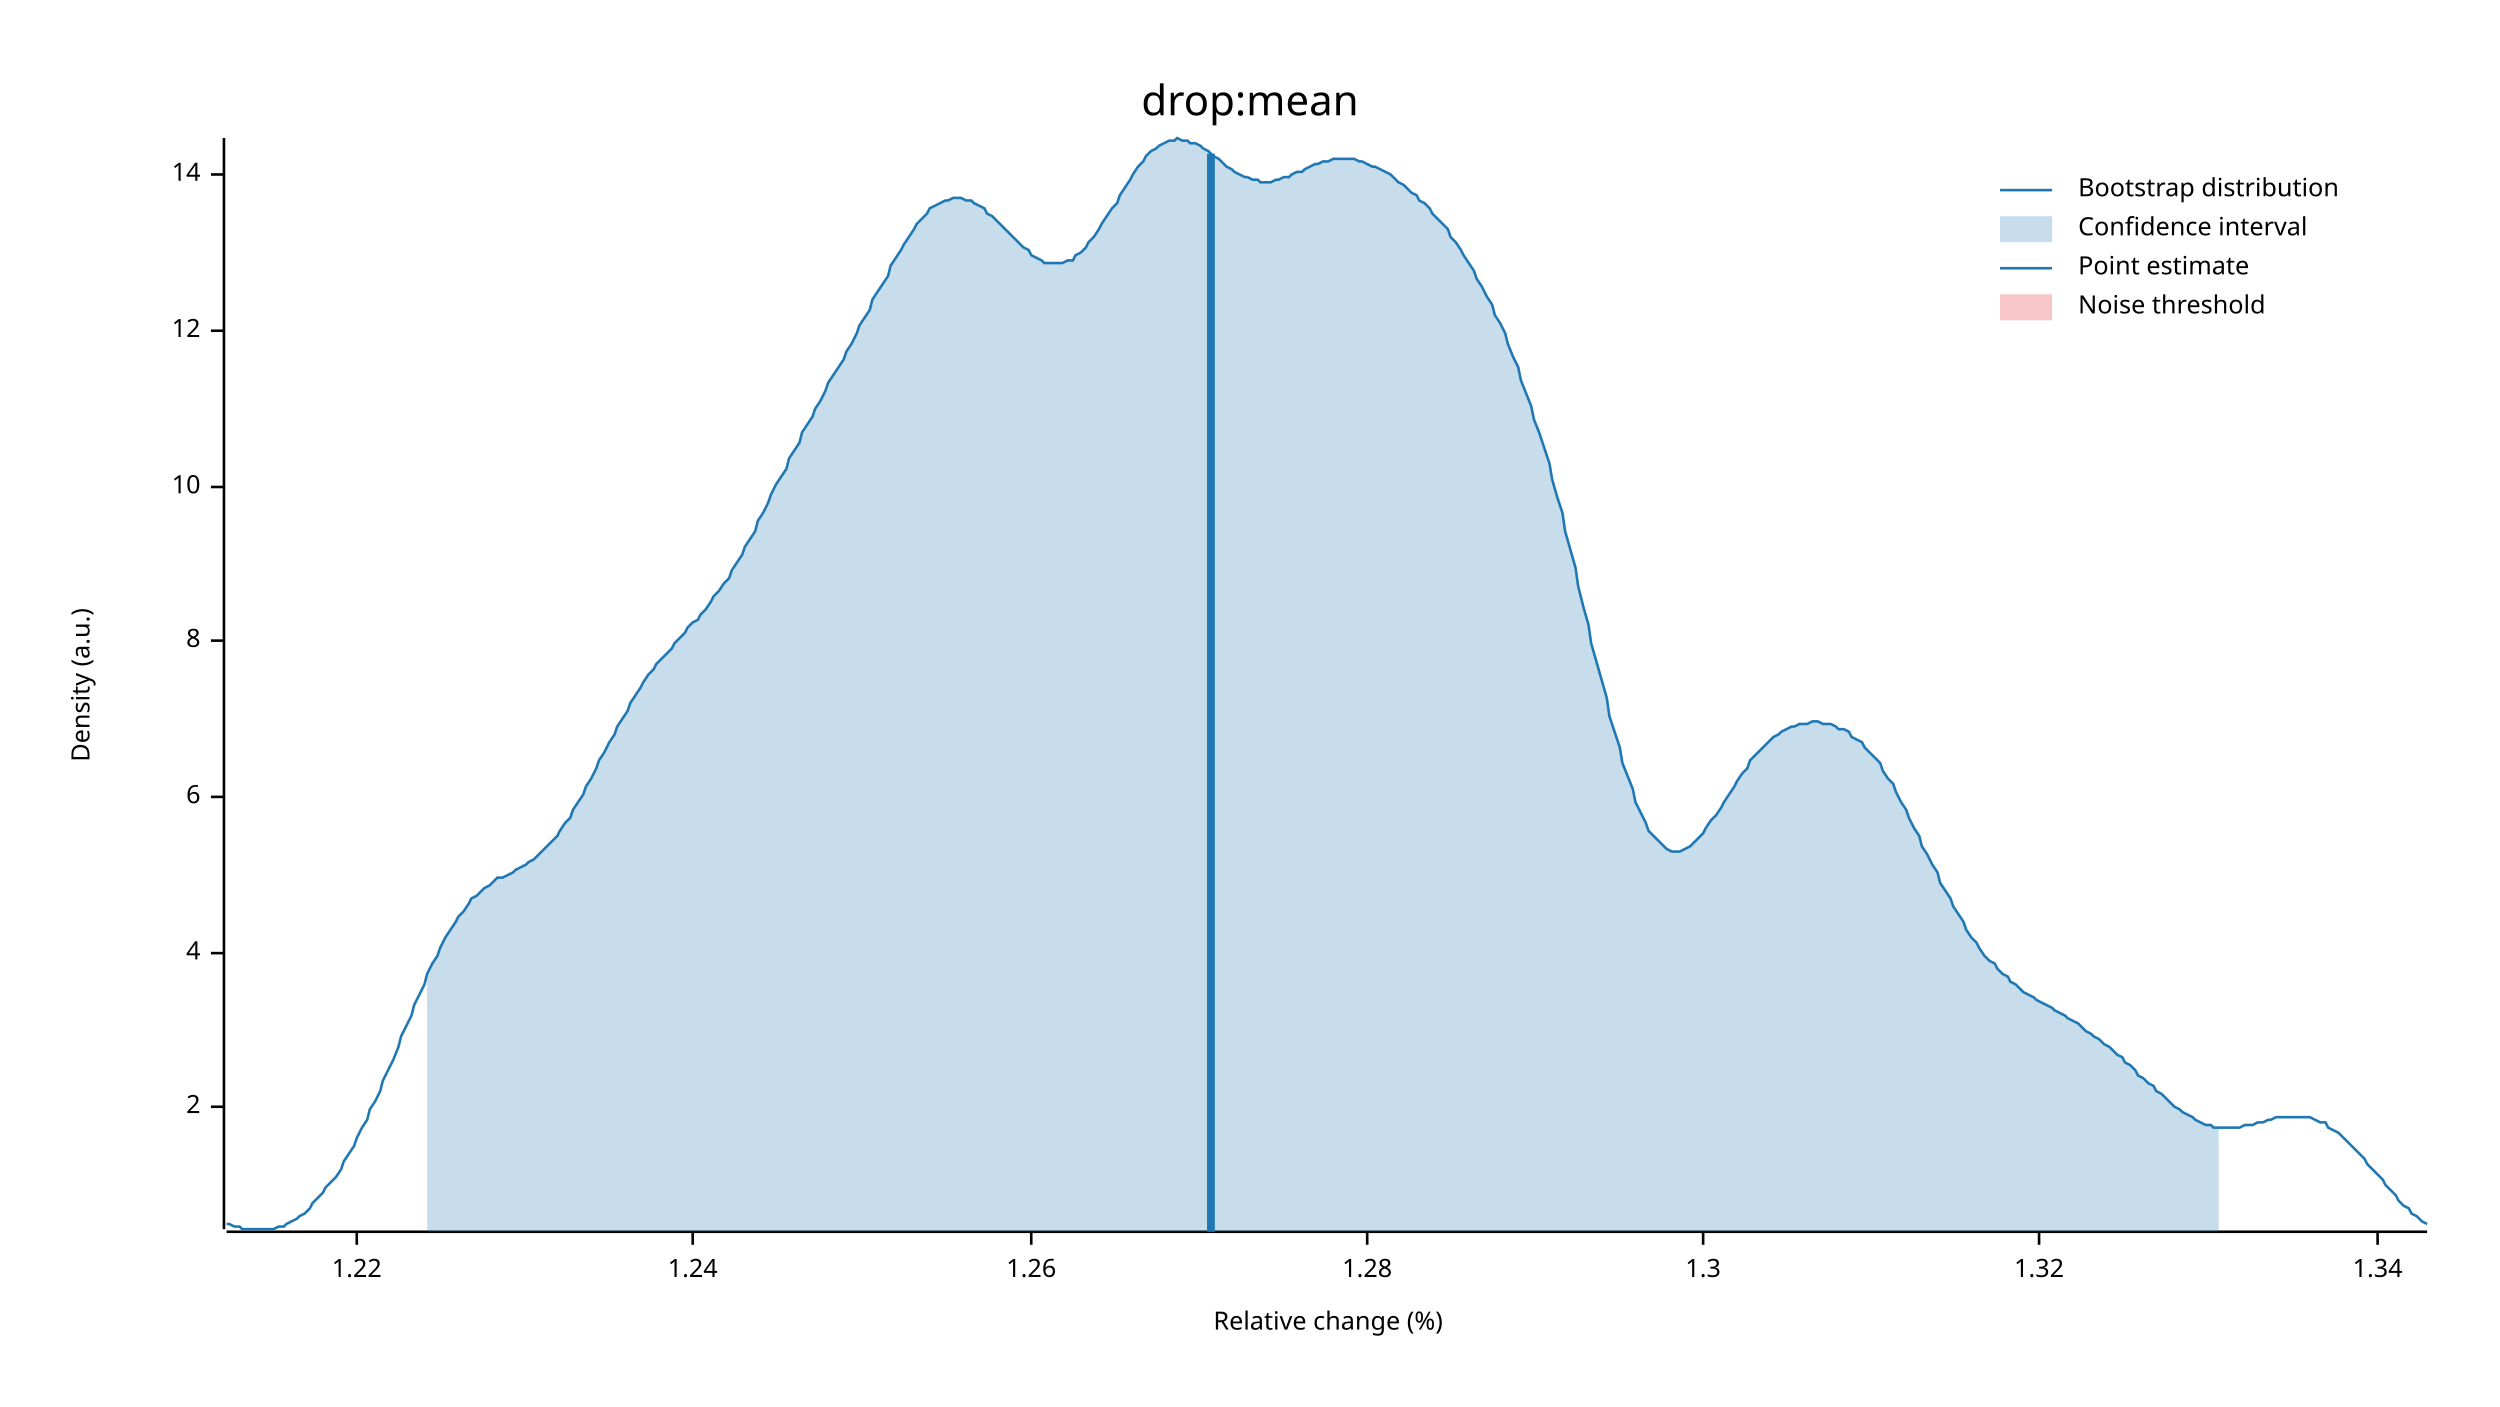
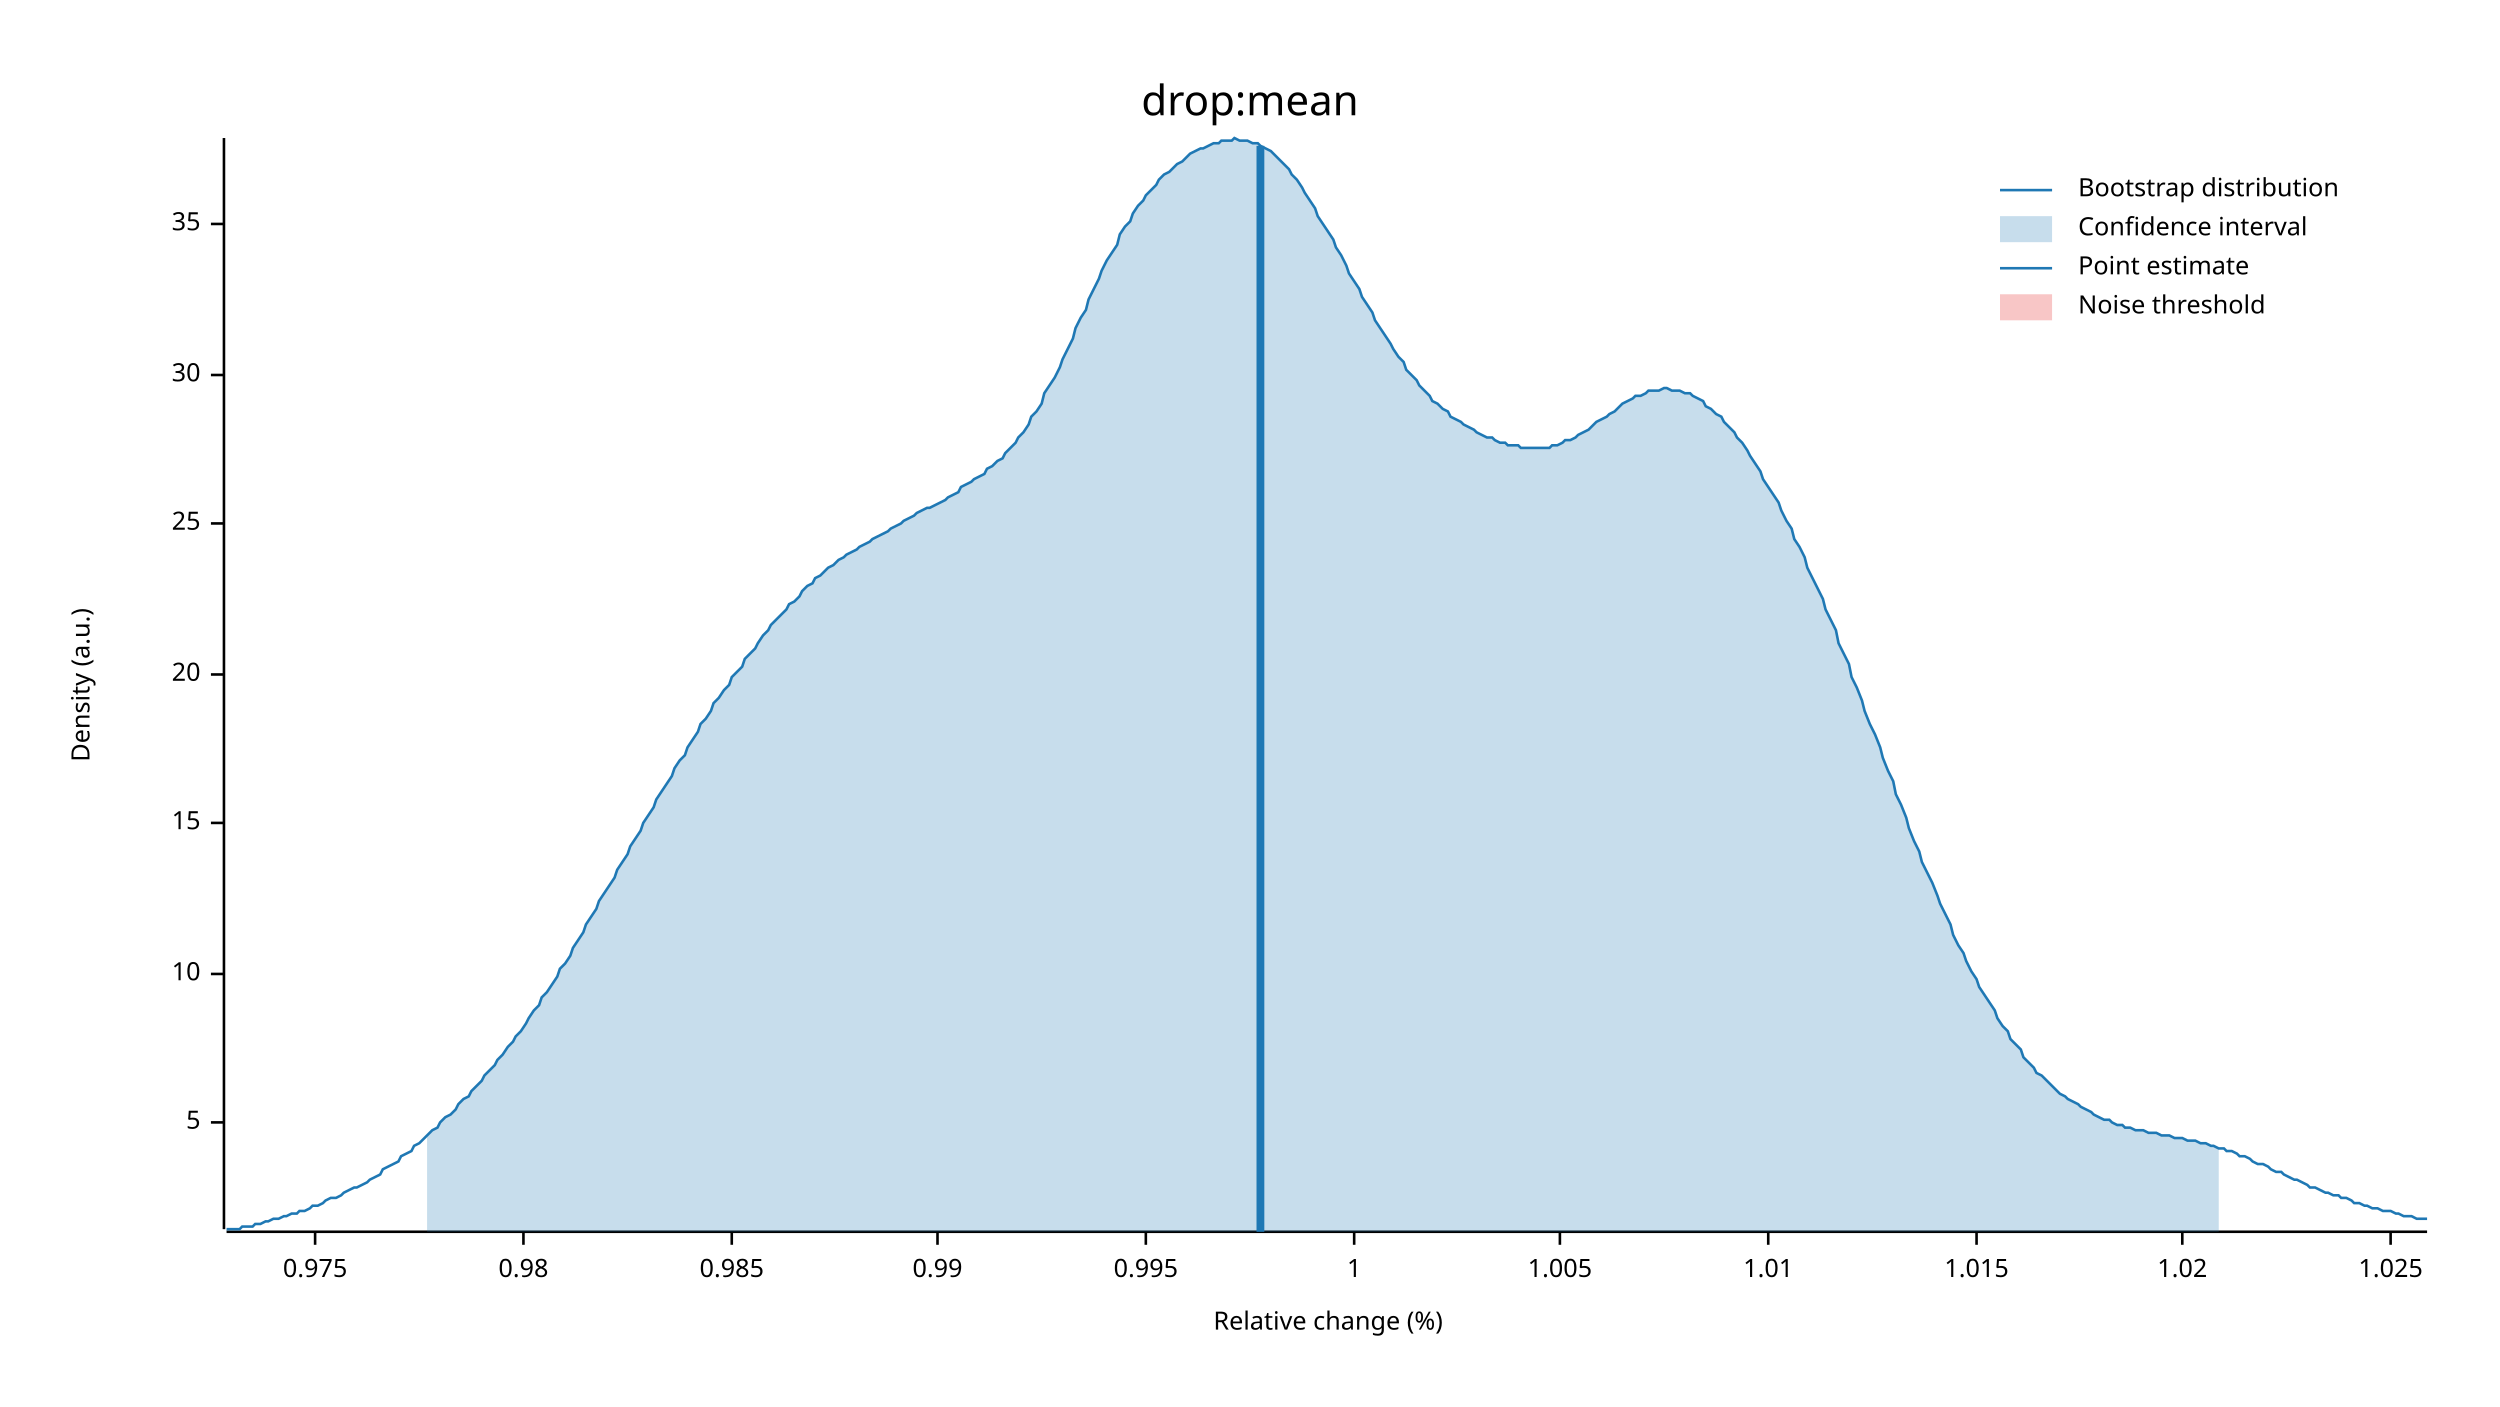
<svg xmlns="http://www.w3.org/2000/svg" width="960" height="540" viewBox="0 0 960 540">
  <text x="480" y="32" dy="0.76em" text-anchor="middle" font-family="sans-serif" font-size="16.129" opacity="1" fill="#000000">
drop:mean
</text>
  <text x="27" y="263" dy="0.76em" text-anchor="middle" font-family="sans-serif" font-size="9.677" opacity="1" fill="#000000" transform="rotate(270, 27, 263)">
Density (a.u.)
</text>
  <text x="510" y="513" dy="-0.5ex" text-anchor="middle" font-family="sans-serif" font-size="9.677" opacity="1" fill="#000000">
Relative change (%)
</text>
  <polyline fill="none" opacity="1" stroke="#000000" stroke-width="1" points="86,53 86,472 " />
-   <text x="77" y="425" dy="0.5ex" text-anchor="end" font-family="sans-serif" font-size="9.677" opacity="1" fill="#000000">
- 2
+   <text x="77" y="431" dy="0.5ex" text-anchor="end" font-family="sans-serif" font-size="9.677" opacity="1" fill="#000000">
+ 5
</text>
-   <polyline fill="none" opacity="1" stroke="#000000" stroke-width="1" points="81,425 86,425 " />
-   <text x="77" y="366" dy="0.5ex" text-anchor="end" font-family="sans-serif" font-size="9.677" opacity="1" fill="#000000">
- 4
- </text>
-   <polyline fill="none" opacity="1" stroke="#000000" stroke-width="1" points="81,366 86,366 " />
-   <text x="77" y="306" dy="0.5ex" text-anchor="end" font-family="sans-serif" font-size="9.677" opacity="1" fill="#000000">
- 6
- </text>
-   <polyline fill="none" opacity="1" stroke="#000000" stroke-width="1" points="81,306 86,306 " />
-   <text x="77" y="246" dy="0.5ex" text-anchor="end" font-family="sans-serif" font-size="9.677" opacity="1" fill="#000000">
- 8
- </text>
-   <polyline fill="none" opacity="1" stroke="#000000" stroke-width="1" points="81,246 86,246 " />
-   <text x="77" y="187" dy="0.5ex" text-anchor="end" font-family="sans-serif" font-size="9.677" opacity="1" fill="#000000">
+   <polyline fill="none" opacity="1" stroke="#000000" stroke-width="1" points="81,431 86,431 " />
+   <text x="77" y="374" dy="0.5ex" text-anchor="end" font-family="sans-serif" font-size="9.677" opacity="1" fill="#000000">
10
</text>
-   <polyline fill="none" opacity="1" stroke="#000000" stroke-width="1" points="81,187 86,187 " />
-   <text x="77" y="127" dy="0.5ex" text-anchor="end" font-family="sans-serif" font-size="9.677" opacity="1" fill="#000000">
- 12
+   <polyline fill="none" opacity="1" stroke="#000000" stroke-width="1" points="81,374 86,374 " />
+   <text x="77" y="316" dy="0.5ex" text-anchor="end" font-family="sans-serif" font-size="9.677" opacity="1" fill="#000000">
+ 15
</text>
-   <polyline fill="none" opacity="1" stroke="#000000" stroke-width="1" points="81,127 86,127 " />
-   <text x="77" y="67" dy="0.5ex" text-anchor="end" font-family="sans-serif" font-size="9.677" opacity="1" fill="#000000">
- 14
+   <polyline fill="none" opacity="1" stroke="#000000" stroke-width="1" points="81,316 86,316 " />
+   <text x="77" y="259" dy="0.5ex" text-anchor="end" font-family="sans-serif" font-size="9.677" opacity="1" fill="#000000">
+ 20
</text>
-   <polyline fill="none" opacity="1" stroke="#000000" stroke-width="1" points="81,67 86,67 " />
+   <polyline fill="none" opacity="1" stroke="#000000" stroke-width="1" points="81,259 86,259 " />
+   <text x="77" y="201" dy="0.5ex" text-anchor="end" font-family="sans-serif" font-size="9.677" opacity="1" fill="#000000">
+ 25
+ </text>
+   <polyline fill="none" opacity="1" stroke="#000000" stroke-width="1" points="81,201 86,201 " />
+   <text x="77" y="144" dy="0.5ex" text-anchor="end" font-family="sans-serif" font-size="9.677" opacity="1" fill="#000000">
+ 30
+ </text>
+   <polyline fill="none" opacity="1" stroke="#000000" stroke-width="1" points="81,144 86,144 " />
+   <text x="77" y="86" dy="0.5ex" text-anchor="end" font-family="sans-serif" font-size="9.677" opacity="1" fill="#000000">
+ 35
+ </text>
+   <polyline fill="none" opacity="1" stroke="#000000" stroke-width="1" points="81,86 86,86 " />
  <polyline fill="none" opacity="1" stroke="#000000" stroke-width="1" points="87,473 932,473 " />
-   <text x="137" y="483" dy="0.76em" text-anchor="middle" font-family="sans-serif" font-size="9.677" opacity="1" fill="#000000">
- 1.22
+   <text x="121" y="483" dy="0.76em" text-anchor="middle" font-family="sans-serif" font-size="9.677" opacity="1" fill="#000000">
+ 0.975
</text>
-   <polyline fill="none" opacity="1" stroke="#000000" stroke-width="1" points="137,473 137,478 " />
-   <text x="266" y="483" dy="0.76em" text-anchor="middle" font-family="sans-serif" font-size="9.677" opacity="1" fill="#000000">
- 1.24
+   <polyline fill="none" opacity="1" stroke="#000000" stroke-width="1" points="121,473 121,478 " />
+   <text x="201" y="483" dy="0.76em" text-anchor="middle" font-family="sans-serif" font-size="9.677" opacity="1" fill="#000000">
+ 0.98
</text>
-   <polyline fill="none" opacity="1" stroke="#000000" stroke-width="1" points="266,473 266,478 " />
-   <text x="396" y="483" dy="0.76em" text-anchor="middle" font-family="sans-serif" font-size="9.677" opacity="1" fill="#000000">
- 1.26
+   <polyline fill="none" opacity="1" stroke="#000000" stroke-width="1" points="201,473 201,478 " />
+   <text x="281" y="483" dy="0.76em" text-anchor="middle" font-family="sans-serif" font-size="9.677" opacity="1" fill="#000000">
+ 0.985
</text>
-   <polyline fill="none" opacity="1" stroke="#000000" stroke-width="1" points="396,473 396,478 " />
-   <text x="525" y="483" dy="0.76em" text-anchor="middle" font-family="sans-serif" font-size="9.677" opacity="1" fill="#000000">
- 1.28
+   <polyline fill="none" opacity="1" stroke="#000000" stroke-width="1" points="281,473 281,478 " />
+   <text x="360" y="483" dy="0.76em" text-anchor="middle" font-family="sans-serif" font-size="9.677" opacity="1" fill="#000000">
+ 0.99
</text>
-   <polyline fill="none" opacity="1" stroke="#000000" stroke-width="1" points="525,473 525,478 " />
-   <text x="654" y="483" dy="0.76em" text-anchor="middle" font-family="sans-serif" font-size="9.677" opacity="1" fill="#000000">
- 1.3
+   <polyline fill="none" opacity="1" stroke="#000000" stroke-width="1" points="360,473 360,478 " />
+   <text x="440" y="483" dy="0.76em" text-anchor="middle" font-family="sans-serif" font-size="9.677" opacity="1" fill="#000000">
+ 0.995
</text>
-   <polyline fill="none" opacity="1" stroke="#000000" stroke-width="1" points="654,473 654,478 " />
-   <text x="783" y="483" dy="0.76em" text-anchor="middle" font-family="sans-serif" font-size="9.677" opacity="1" fill="#000000">
- 1.32
+   <polyline fill="none" opacity="1" stroke="#000000" stroke-width="1" points="440,473 440,478 " />
+   <text x="520" y="483" dy="0.76em" text-anchor="middle" font-family="sans-serif" font-size="9.677" opacity="1" fill="#000000">
+ 1
</text>
-   <polyline fill="none" opacity="1" stroke="#000000" stroke-width="1" points="783,473 783,478 " />
-   <text x="913" y="483" dy="0.76em" text-anchor="middle" font-family="sans-serif" font-size="9.677" opacity="1" fill="#000000">
- 1.34
+   <polyline fill="none" opacity="1" stroke="#000000" stroke-width="1" points="520,473 520,478 " />
+   <text x="599" y="483" dy="0.76em" text-anchor="middle" font-family="sans-serif" font-size="9.677" opacity="1" fill="#000000">
+ 1.005
</text>
-   <polyline fill="none" opacity="1" stroke="#000000" stroke-width="1" points="913,473 913,478 " />
-   <polyline fill="none" opacity="1" stroke="#1F78B4" stroke-width="1" points="87,470 88,470 90,471 92,471 93,472 95,472 97,472 98,472 100,472 102,472 103,472 105,472 107,471 109,471 110,470 112,469 114,468 115,467 117,466 119,464 120,462 122,460 124,458 125,456 127,454 129,452 131,449 132,446 134,443 136,440 137,437 139,433 141,430 142,426 144,423 146,419 147,415 149,411 151,407 153,402 154,398 156,394 158,390 159,386 161,382 163,378 164,374 166,370 168,367 169,364 171,360 173,357 175,354 176,352 178,350 180,347 181,345 183,344 185,342 186,341 188,340 190,338 191,337 193,337 195,336 197,335 198,334 200,333 202,332 203,331 205,330 207,328 208,327 210,325 212,323 214,321 215,319 217,316 219,314 220,311 222,308 224,305 225,302 227,299 229,295 230,292 232,289 234,285 236,282 237,279 239,276 241,273 242,270 244,267 246,264 247,262 249,259 251,257 252,255 254,253 256,251 258,249 259,247 261,245 263,243 264,241 266,239 268,238 269,236 271,234 273,231 274,229 276,227 278,224 280,222 281,219 283,216 285,213 286,210 288,207 290,204 291,200 293,197 295,193 296,190 298,186 300,183 302,180 303,176 305,173 307,170 308,166 310,163 312,160 313,157 315,154 317,150 318,147 320,144 322,141 324,138 325,135 327,132 329,128 330,125 332,122 334,119 335,115 337,112 339,109 341,106 342,102 344,99 346,96 347,94 349,91 351,88 352,86 354,84 356,82 357,80 359,79 361,78 363,77 364,77 366,76 368,76 369,76 371,77 373,77 374,78 376,79 378,80 379,82 381,83 383,85 385,87 386,88 388,90 390,92 391,93 393,95 395,96 396,98 398,99 400,100 401,101 403,101 405,101 407,101 408,101 410,100 412,100 413,98 415,97 417,95 418,93 420,91 422,88 423,86 425,83 427,80 429,78 430,75 432,72 434,69 435,67 437,64 439,62 440,60 442,58 444,57 445,56 447,55 449,54 451,54 452,53 454,54 456,54 457,55 459,55 461,56 462,57 464,58 466,60 468,61 469,62 471,64 473,65 474,66 476,67 478,68 479,68 481,69 483,69 484,70 486,70 488,70 490,69 491,69 493,68 495,68 496,67 498,66 500,66 501,65 503,64 505,63 506,63 508,62 510,62 512,61 513,61 515,61 517,61 518,61 520,61 522,62 523,62 525,63 527,64 528,64 530,65 532,66 534,67 535,68 537,70 539,71 540,72 542,74 544,75 545,77 547,78 549,80 550,82 552,84 554,86 556,88 557,91 559,93 561,96 562,98 564,101 566,104 567,107 569,110 571,114 573,117 574,121 576,124 578,128 579,132 581,137 583,141 584,146 586,151 588,156 589,161 591,166 593,172 595,178 596,184 598,191 600,197 601,204 603,211 605,218 606,225 608,233 610,240 611,247 613,254 615,261 617,268 618,275 620,281 622,287 623,293 625,298 627,303 628,308 630,312 632,316 633,319 635,321 637,323 639,325 640,326 642,327 644,327 645,327 647,326 649,325 650,324 652,322 654,320 655,318 657,315 659,313 661,310 662,308 664,305 666,302 667,300 669,297 671,295 672,292 674,290 676,288 677,287 679,285 681,283 683,282 684,281 686,280 688,279 689,279 691,278 693,278 694,278 696,277 698,277 700,278 701,278 703,278 705,279 706,280 708,280 710,281 711,283 713,284 715,285 716,287 718,289 720,291 722,293 723,296 725,299 727,301 728,304 730,308 732,311 733,314 735,318 737,321 738,325 740,328 742,332 744,335 745,339 747,342 749,345 750,348 752,351 754,354 755,357 757,360 759,362 760,364 762,367 764,369 766,370 767,372 769,374 771,375 772,377 774,378 776,380 777,381 779,382 781,383 782,384 784,385 786,386 788,387 789,388 791,389 793,390 794,391 796,392 798,393 799,394 801,396 803,397 804,398 806,399 808,401 810,402 811,403 813,405 815,406 816,408 818,409 820,411 821,413 823,414 825,416 827,417 828,419 830,420 832,422 833,423 835,425 837,426 838,427 840,428 842,429 843,430 845,431 847,432 849,432 850,433 852,433 854,433 855,433 857,433 859,433 860,433 862,432 864,432 865,432 867,431 869,431 871,430 872,430 874,429 876,429 877,429 879,429 881,429 882,429 884,429 886,429 887,429 889,430 891,431 893,431 894,433 896,434 898,435 899,436 901,438 903,440 904,441 906,443 908,445 909,447 911,449 913,451 915,453 916,455 918,457 920,459 921,461 923,463 925,464 926,466 928,467 930,469 932,470 " />
-   <polygon opacity="0.25" fill="#1F78B4" points="164,374 166,370 168,367 169,364 171,360 173,357 175,354 176,352 178,350 180,347 181,345 183,344 185,342 186,341 188,340 190,338 191,337 193,337 195,336 197,335 198,334 200,333 202,332 203,331 205,330 207,328 208,327 210,325 212,323 214,321 215,319 217,316 219,314 220,311 222,308 224,305 225,302 227,299 229,295 230,292 232,289 234,285 236,282 237,279 239,276 241,273 242,270 244,267 246,264 247,262 249,259 251,257 252,255 254,253 256,251 258,249 259,247 261,245 263,243 264,241 266,239 268,238 269,236 271,234 273,231 274,229 276,227 278,224 280,222 281,219 283,216 285,213 286,210 288,207 290,204 291,200 293,197 295,193 296,190 298,186 300,183 302,180 303,176 305,173 307,170 308,166 310,163 312,160 313,157 315,154 317,150 318,147 320,144 322,141 324,138 325,135 327,132 329,128 330,125 332,122 334,119 335,115 337,112 339,109 341,106 342,102 344,99 346,96 347,94 349,91 351,88 352,86 354,84 356,82 357,80 359,79 361,78 363,77 364,77 366,76 368,76 369,76 371,77 373,77 374,78 376,79 378,80 379,82 381,83 383,85 385,87 386,88 388,90 390,92 391,93 393,95 395,96 396,98 398,99 400,100 401,101 403,101 405,101 407,101 408,101 410,100 412,100 413,98 415,97 417,95 418,93 420,91 422,88 423,86 425,83 427,80 429,78 430,75 432,72 434,69 435,67 437,64 439,62 440,60 442,58 444,57 445,56 447,55 449,54 451,54 452,53 454,54 456,54 457,55 459,55 461,56 462,57 464,58 466,60 468,61 469,62 471,64 473,65 474,66 476,67 478,68 479,68 481,69 483,69 484,70 486,70 488,70 490,69 491,69 493,68 495,68 496,67 498,66 500,66 501,65 503,64 505,63 506,63 508,62 510,62 512,61 513,61 515,61 517,61 518,61 520,61 522,62 523,62 525,63 527,64 528,64 530,65 532,66 534,67 535,68 537,70 539,71 540,72 542,74 544,75 545,77 547,78 549,80 550,82 552,84 554,86 556,88 557,91 559,93 561,96 562,98 564,101 566,104 567,107 569,110 571,114 573,117 574,121 576,124 578,128 579,132 581,137 583,141 584,146 586,151 588,156 589,161 591,166 593,172 595,178 596,184 598,191 600,197 601,204 603,211 605,218 606,225 608,233 610,240 611,247 613,254 615,261 617,268 618,275 620,281 622,287 623,293 625,298 627,303 628,308 630,312 632,316 633,319 635,321 637,323 639,325 640,326 642,327 644,327 645,327 647,326 649,325 650,324 652,322 654,320 655,318 657,315 659,313 661,310 662,308 664,305 666,302 667,300 669,297 671,295 672,292 674,290 676,288 677,287 679,285 681,283 683,282 684,281 686,280 688,279 689,279 691,278 693,278 694,278 696,277 698,277 700,278 701,278 703,278 705,279 706,280 708,280 710,281 711,283 713,284 715,285 716,287 718,289 720,291 722,293 723,296 725,299 727,301 728,304 730,308 732,311 733,314 735,318 737,321 738,325 740,328 742,332 744,335 745,339 747,342 749,345 750,348 752,351 754,354 755,357 757,360 759,362 760,364 762,367 764,369 766,370 767,372 769,374 771,375 772,377 774,378 776,380 777,381 779,382 781,383 782,384 784,385 786,386 788,387 789,388 791,389 793,390 794,391 796,392 798,393 799,394 801,396 803,397 804,398 806,399 808,401 810,402 811,403 813,405 815,406 816,408 818,409 820,411 821,413 823,414 825,416 827,417 828,419 830,420 832,422 833,423 835,425 837,426 838,427 840,428 842,429 843,430 845,431 847,432 849,432 850,433 852,433 852,473 164,473 " />
-   <polyline fill="none" opacity="1" stroke="#1F78B4" stroke-width="3" points="465,473 465,59 " />
+   <polyline fill="none" opacity="1" stroke="#000000" stroke-width="1" points="599,473 599,478 " />
+   <text x="679" y="483" dy="0.76em" text-anchor="middle" font-family="sans-serif" font-size="9.677" opacity="1" fill="#000000">
+ 1.01
+ </text>
+   <polyline fill="none" opacity="1" stroke="#000000" stroke-width="1" points="679,473 679,478 " />
+   <text x="759" y="483" dy="0.76em" text-anchor="middle" font-family="sans-serif" font-size="9.677" opacity="1" fill="#000000">
+ 1.015
+ </text>
+   <polyline fill="none" opacity="1" stroke="#000000" stroke-width="1" points="759,473 759,478 " />
+   <text x="838" y="483" dy="0.76em" text-anchor="middle" font-family="sans-serif" font-size="9.677" opacity="1" fill="#000000">
+ 1.02
+ </text>
+   <polyline fill="none" opacity="1" stroke="#000000" stroke-width="1" points="838,473 838,478 " />
+   <text x="918" y="483" dy="0.76em" text-anchor="middle" font-family="sans-serif" font-size="9.677" opacity="1" fill="#000000">
+ 1.025
+ </text>
+   <polyline fill="none" opacity="1" stroke="#000000" stroke-width="1" points="918,473 918,478 " />
+   <polyline fill="none" opacity="1" stroke="#1F78B4" stroke-width="1" points="87,472 88,472 90,472 92,472 93,471 95,471 97,471 98,470 100,470 102,469 103,469 105,468 107,468 109,467 110,467 112,466 114,466 115,465 117,465 119,464 120,463 122,463 124,462 125,461 127,460 129,460 131,459 132,458 134,457 136,456 137,456 139,455 141,454 142,453 144,452 146,451 147,449 149,448 151,447 153,446 154,444 156,443 158,442 159,440 161,439 163,437 164,436 166,434 168,433 169,431 171,429 173,428 175,426 176,424 178,422 180,421 181,419 183,417 185,415 186,413 188,411 190,409 191,407 193,405 195,402 197,400 198,398 200,396 202,393 203,391 205,388 207,386 208,383 210,381 212,378 214,375 215,372 217,370 219,367 220,364 222,361 224,358 225,355 227,352 229,349 230,346 232,343 234,340 236,337 237,334 239,331 241,328 242,325 244,322 246,319 247,316 249,313 251,310 252,307 254,304 256,301 258,298 259,295 261,292 263,290 264,287 266,284 268,281 269,278 271,276 273,273 274,270 276,268 278,265 280,263 281,260 283,258 285,256 286,253 288,251 290,249 291,247 293,244 295,242 296,240 298,238 300,236 302,234 303,232 305,231 307,229 308,227 310,225 312,224 313,222 315,221 317,219 318,218 320,217 322,215 324,214 325,213 327,212 329,211 330,210 332,209 334,208 335,207 337,206 339,205 341,204 342,203 344,202 346,201 347,200 349,199 351,198 352,197 354,196 356,195 357,195 359,194 361,193 363,192 364,191 366,190 368,189 369,187 371,186 373,185 374,184 376,183 378,182 379,180 381,179 383,177 385,176 386,174 388,172 390,170 391,168 393,166 395,163 396,160 398,158 400,155 401,151 403,148 405,145 407,141 408,138 410,134 412,130 413,126 415,122 417,119 418,115 420,111 422,107 423,104 425,100 427,97 429,94 430,90 432,87 434,85 435,82 437,79 439,77 440,75 442,73 444,71 445,69 447,67 449,66 451,64 452,63 454,62 456,60 457,59 459,58 461,57 462,57 464,56 466,55 468,55 469,54 471,54 473,54 474,53 476,54 478,54 479,54 481,55 483,55 484,56 486,57 488,58 490,60 491,61 493,63 495,65 496,67 498,69 500,72 501,74 503,77 505,80 506,83 508,86 510,89 512,92 513,95 515,98 517,102 518,105 520,108 522,111 523,114 525,117 527,120 528,123 530,126 532,129 534,132 535,134 537,137 539,139 540,142 542,144 544,146 545,148 547,150 549,152 550,154 552,155 554,157 556,158 557,160 559,161 561,162 562,163 564,164 566,165 567,166 569,167 571,168 573,168 574,169 576,170 578,170 579,171 581,171 583,171 584,172 586,172 588,172 589,172 591,172 593,172 595,172 596,171 598,171 600,170 601,169 603,169 605,168 606,167 608,166 610,165 611,164 613,162 615,161 617,160 618,159 620,158 622,156 623,155 625,154 627,153 628,152 630,152 632,151 633,150 635,150 637,150 639,149 640,149 642,150 644,150 645,150 647,151 649,151 650,152 652,153 654,154 655,156 657,157 659,159 661,160 662,162 664,164 666,166 667,168 669,170 671,173 672,175 674,178 676,181 677,184 679,187 681,190 683,193 684,196 686,200 688,203 689,207 691,210 693,214 694,218 696,222 698,226 700,230 701,234 703,238 705,242 706,247 708,251 710,255 711,260 713,264 715,269 716,273 718,278 720,282 722,287 723,291 725,296 727,300 728,305 730,309 732,314 733,318 735,323 737,327 738,331 740,335 742,339 744,344 745,347 747,351 749,355 750,359 752,363 754,366 755,369 757,373 759,376 760,379 762,382 764,385 766,388 767,391 769,394 771,396 772,399 774,401 776,403 777,406 779,408 781,410 782,412 784,413 786,415 788,417 789,418 791,420 793,421 794,422 796,423 798,424 799,425 801,426 803,427 804,428 806,429 808,430 810,430 811,431 813,432 815,432 816,433 818,433 820,434 821,434 823,434 825,435 827,435 828,435 830,436 832,436 833,436 835,437 837,437 838,437 840,438 842,438 843,438 845,439 847,439 849,440 850,440 852,441 854,441 855,442 857,442 859,443 860,444 862,444 864,445 865,446 867,447 869,447 871,448 872,449 874,450 876,450 877,451 879,452 881,453 882,453 884,454 886,455 887,456 889,456 891,457 893,458 894,458 896,459 898,459 899,460 901,460 903,461 904,462 906,462 908,463 909,463 911,464 913,464 915,465 916,465 918,465 920,466 921,466 923,467 925,467 926,467 928,468 930,468 932,468 " />
+   <polygon opacity="0.25" fill="#1F78B4" points="164,436 166,434 168,433 169,431 171,429 173,428 175,426 176,424 178,422 180,421 181,419 183,417 185,415 186,413 188,411 190,409 191,407 193,405 195,402 197,400 198,398 200,396 202,393 203,391 205,388 207,386 208,383 210,381 212,378 214,375 215,372 217,370 219,367 220,364 222,361 224,358 225,355 227,352 229,349 230,346 232,343 234,340 236,337 237,334 239,331 241,328 242,325 244,322 246,319 247,316 249,313 251,310 252,307 254,304 256,301 258,298 259,295 261,292 263,290 264,287 266,284 268,281 269,278 271,276 273,273 274,270 276,268 278,265 280,263 281,260 283,258 285,256 286,253 288,251 290,249 291,247 293,244 295,242 296,240 298,238 300,236 302,234 303,232 305,231 307,229 308,227 310,225 312,224 313,222 315,221 317,219 318,218 320,217 322,215 324,214 325,213 327,212 329,211 330,210 332,209 334,208 335,207 337,206 339,205 341,204 342,203 344,202 346,201 347,200 349,199 351,198 352,197 354,196 356,195 357,195 359,194 361,193 363,192 364,191 366,190 368,189 369,187 371,186 373,185 374,184 376,183 378,182 379,180 381,179 383,177 385,176 386,174 388,172 390,170 391,168 393,166 395,163 396,160 398,158 400,155 401,151 403,148 405,145 407,141 408,138 410,134 412,130 413,126 415,122 417,119 418,115 420,111 422,107 423,104 425,100 427,97 429,94 430,90 432,87 434,85 435,82 437,79 439,77 440,75 442,73 444,71 445,69 447,67 449,66 451,64 452,63 454,62 456,60 457,59 459,58 461,57 462,57 464,56 466,55 468,55 469,54 471,54 473,54 474,53 476,54 478,54 479,54 481,55 483,55 484,56 486,57 488,58 490,60 491,61 493,63 495,65 496,67 498,69 500,72 501,74 503,77 505,80 506,83 508,86 510,89 512,92 513,95 515,98 517,102 518,105 520,108 522,111 523,114 525,117 527,120 528,123 530,126 532,129 534,132 535,134 537,137 539,139 540,142 542,144 544,146 545,148 547,150 549,152 550,154 552,155 554,157 556,158 557,160 559,161 561,162 562,163 564,164 566,165 567,166 569,167 571,168 573,168 574,169 576,170 578,170 579,171 581,171 583,171 584,172 586,172 588,172 589,172 591,172 593,172 595,172 596,171 598,171 600,170 601,169 603,169 605,168 606,167 608,166 610,165 611,164 613,162 615,161 617,160 618,159 620,158 622,156 623,155 625,154 627,153 628,152 630,152 632,151 633,150 635,150 637,150 639,149 640,149 642,150 644,150 645,150 647,151 649,151 650,152 652,153 654,154 655,156 657,157 659,159 661,160 662,162 664,164 666,166 667,168 669,170 671,173 672,175 674,178 676,181 677,184 679,187 681,190 683,193 684,196 686,200 688,203 689,207 691,210 693,214 694,218 696,222 698,226 700,230 701,234 703,238 705,242 706,247 708,251 710,255 711,260 713,264 715,269 716,273 718,278 720,282 722,287 723,291 725,296 727,300 728,305 730,309 732,314 733,318 735,323 737,327 738,331 740,335 742,339 744,344 745,347 747,351 749,355 750,359 752,363 754,366 755,369 757,373 759,376 760,379 762,382 764,385 766,388 767,391 769,394 771,396 772,399 774,401 776,403 777,406 779,408 781,410 782,412 784,413 786,415 788,417 789,418 791,420 793,421 794,422 796,423 798,424 799,425 801,426 803,427 804,428 806,429 808,430 810,430 811,431 813,432 815,432 816,433 818,433 820,434 821,434 823,434 825,435 827,435 828,435 830,436 832,436 833,436 835,437 837,437 838,437 840,438 842,438 843,438 845,439 847,439 849,440 850,440 852,441 852,473 164,473 " />
+   <polyline fill="none" opacity="1" stroke="#1F78B4" stroke-width="3" points="484,473 484,56 " />
  <rect x="509" y="53" width="0" height="419" opacity="0.1" fill="#E31A1C" stroke="none" />
  <text x="798" y="68" dy="0.76em" text-anchor="start" font-family="sans-serif" font-size="9.677" opacity="1" fill="#000000">
Bootstrap distribution
</text>
  <text x="798" y="83" dy="0.76em" text-anchor="start" font-family="sans-serif" font-size="9.677" opacity="1" fill="#000000">
Confidence interval
</text>
  <text x="798" y="98" dy="0.76em" text-anchor="start" font-family="sans-serif" font-size="9.677" opacity="1" fill="#000000">
Point estimate
</text>
  <text x="798" y="113" dy="0.76em" text-anchor="start" font-family="sans-serif" font-size="9.677" opacity="1" fill="#000000">
Noise threshold
</text>
  <polyline fill="none" opacity="1" stroke="#1F78B4" stroke-width="1" points="768,73 788,73 " />
  <rect x="768" y="83" width="20" height="10" opacity="0.25" fill="#1F78B4" stroke="none" />
  <polyline fill="none" opacity="1" stroke="#1F78B4" stroke-width="1" points="768,103 788,103 " />
  <rect x="768" y="113" width="20" height="10" opacity="0.25" fill="#E31A1C" stroke="none" />
</svg>
